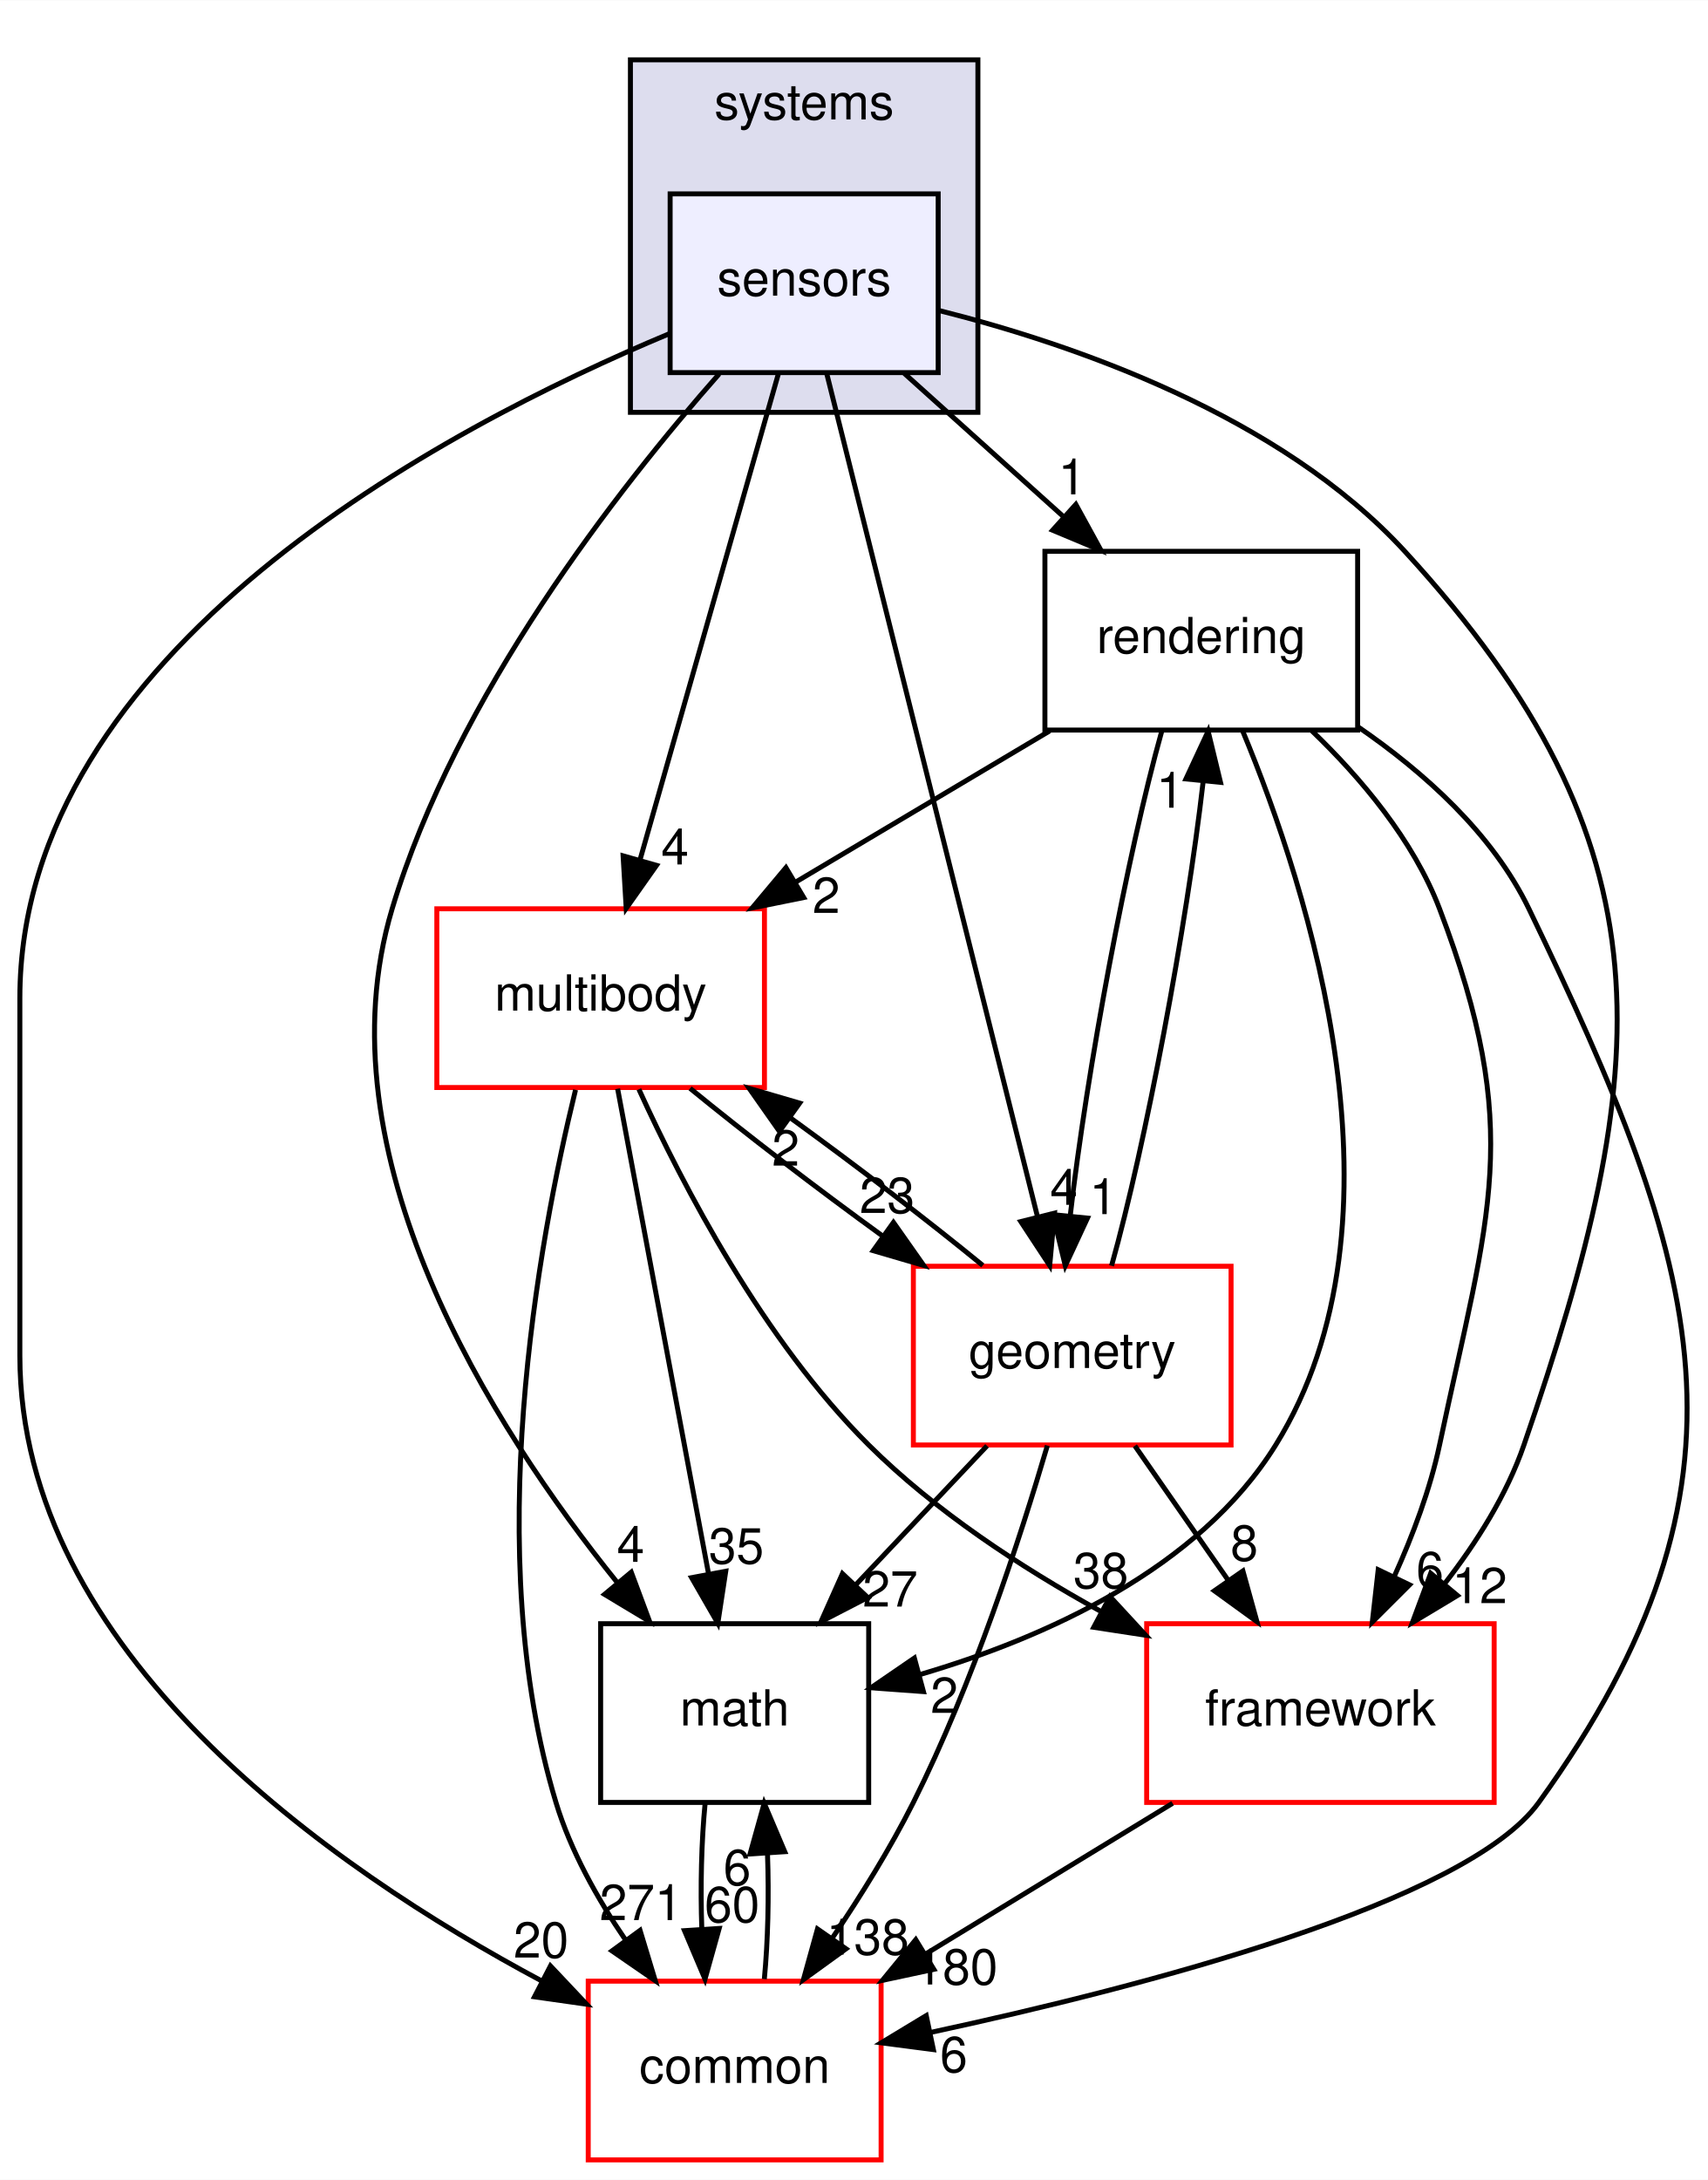
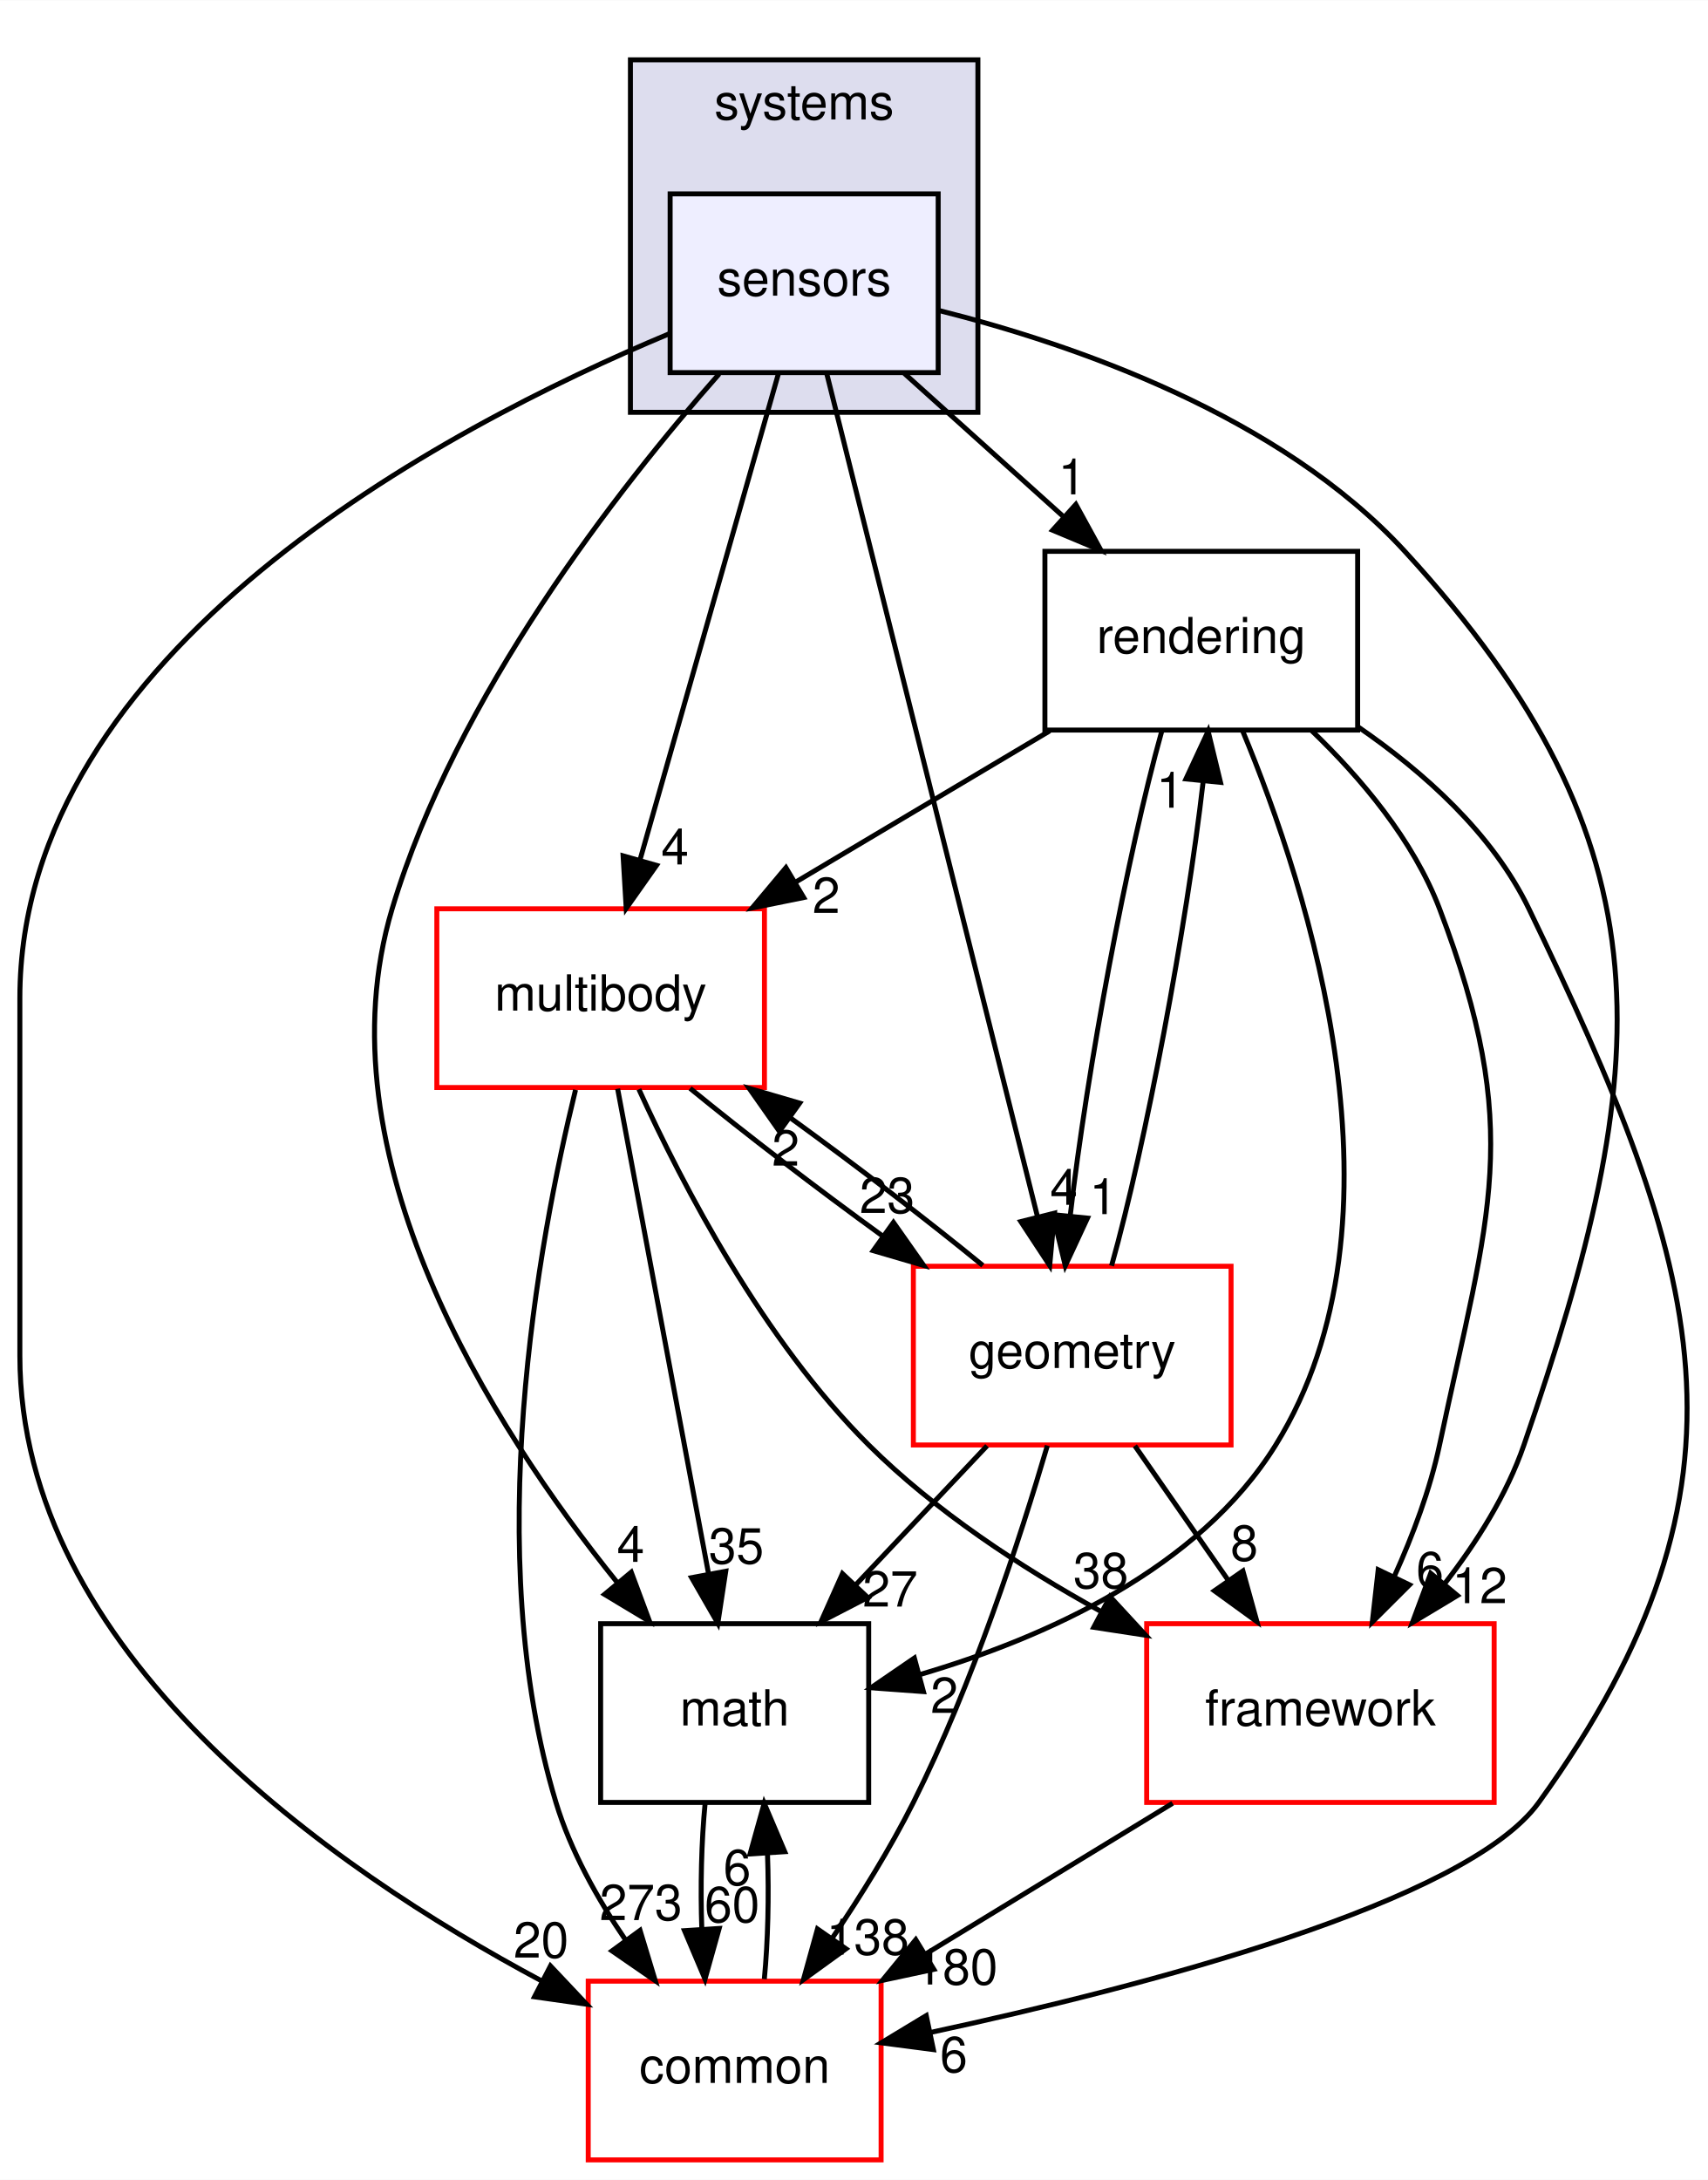
<svg xmlns="http://www.w3.org/2000/svg" xmlns:xlink="http://www.w3.org/1999/xlink" width="344pt" height="439pt" viewBox="0.00 0.00 344.08 439.00">
  <g id="graph0" class="graph" transform="scale(1 1) rotate(0) translate(4 435)">
    <polygon fill="#ffffff" stroke="transparent" points="-4,4 -4,-435 340.079,-435 340.079,4 -4,4" />
    <g id="clust1" class="cluster">
      <g id="a_clust1">
        <a xlink:href="dir_b7a0e33b407baa23d8a077e33033c988.html" target="_top" xlink:title="systems">
          <polygon fill="#ddddee" stroke="#000000" points="123,-352 123,-423 193,-423 193,-352 123,-352" />
          <text text-anchor="middle" x="158" y="-411" font-family="Helvetica,sans-Serif" font-size="10.00" fill="#000000">systems</text>
        </a>
      </g>
    </g>
    <g id="node1" class="node">
      <g id="a_node1">
        <a xlink:href="dir_892460009e18f4b08a77d36884a88a01.html" target="_top" xlink:title="sensors">
          <polygon fill="#eeeeff" stroke="#000000" points="185,-396 131,-396 131,-360 185,-360 185,-396" />
          <text text-anchor="middle" x="158" y="-375.5" font-family="Helvetica,sans-Serif" font-size="10.00" fill="#000000">sensors</text>
        </a>
      </g>
    </g>
    <g id="node2" class="node">
      <g id="a_node2">
        <a xlink:href="dir_69fa97bb6e53092a4b06d6253fe335a2.html" target="_top" xlink:title="rendering">
          <polygon fill="none" stroke="#000000" points="269.5,-324 206.5,-324 206.5,-288 269.5,-288 269.5,-324" />
          <text text-anchor="middle" x="238" y="-303.5" font-family="Helvetica,sans-Serif" font-size="10.00" fill="#000000">rendering</text>
        </a>
      </g>
    </g>
    <g id="edge18" class="edge">
      <path fill="none" stroke="#000000" d="M178.187,-359.831C187.851,-351.134 199.58,-340.578 210.082,-331.127" />
      <polygon fill="#000000" stroke="#000000" points="212.727,-333.454 217.819,-324.163 208.045,-328.251 212.727,-333.454" />
      <g id="a_edge18-headlabel">
        <a xlink:href="dir_000091_000090.html" target="_top" xlink:title="1">
          <text text-anchor="middle" x="211.955" y="-335.469" font-family="Helvetica,sans-Serif" font-size="10.00" fill="#000000">1</text>
        </a>
      </g>
    </g>
    <g id="node3" class="node">
      <g id="a_node3">
        <a xlink:href="dir_39b8b3c6654246a9c12332c930bc7d3f.html" target="_top" xlink:title="multibody">
          <polygon fill="#ffffff" stroke="#ff0000" points="150,-252 84,-252 84,-216 150,-216 150,-252" />
          <text text-anchor="middle" x="117" y="-231.5" font-family="Helvetica,sans-Serif" font-size="10.00" fill="#000000">multibody</text>
        </a>
      </g>
    </g>
    <g id="edge19" class="edge">
      <path fill="none" stroke="#000000" d="M152.807,-359.762C145.783,-335.093 133.189,-290.86 124.965,-261.973" />
      <polygon fill="#000000" stroke="#000000" points="128.255,-260.749 122.15,-252.09 121.523,-262.666 128.255,-260.749" />
      <g id="a_edge19-headlabel">
        <a xlink:href="dir_000091_000053.html" target="_top" xlink:title="4">
          <text text-anchor="middle" x="131.97" y="-260.929" font-family="Helvetica,sans-Serif" font-size="10.00" fill="#000000">4</text>
        </a>
      </g>
    </g>
    <g id="node4" class="node">
      <g id="a_node4">
        <a xlink:href="dir_fc0178d6978c9fa2cad6ef3e048a60a7.html" target="_top" xlink:title="math">
          <polygon fill="none" stroke="#000000" points="171,-108 117,-108 117,-72 171,-72 171,-108" />
          <text text-anchor="middle" x="144" y="-87.5" font-family="Helvetica,sans-Serif" font-size="10.00" fill="#000000">math</text>
        </a>
      </g>
    </g>
    <g id="edge20" class="edge">
      <path fill="none" stroke="#000000" d="M140.879,-359.743C120.574,-336.712 87.862,-294.906 75,-252 60.173,-202.54 94.949,-147.824 120.327,-116.319" />
      <polygon fill="#000000" stroke="#000000" points="123.166,-118.378 126.863,-108.449 117.782,-113.906 123.166,-118.378" />
      <g id="a_edge20-headlabel">
        <a xlink:href="dir_000091_000007.html" target="_top" xlink:title="4">
          <text text-anchor="middle" x="123.054" y="-120.458" font-family="Helvetica,sans-Serif" font-size="10.00" fill="#000000">4</text>
        </a>
      </g>
    </g>
    <g id="node5" class="node">
      <g id="a_node5">
        <a xlink:href="dir_2186f45272e5c29e3ac18ec762ab7501.html" target="_top" xlink:title="framework">
          <polygon fill="#ffffff" stroke="#ff0000" points="297,-108 227,-108 227,-72 297,-72 297,-108" />
          <text text-anchor="middle" x="262" y="-87.5" font-family="Helvetica,sans-Serif" font-size="10.00" fill="#000000">framework</text>
        </a>
      </g>
    </g>
    <g id="edge21" class="edge">
      <path fill="none" stroke="#000000" d="M185.021,-372.546C212.297,-365.697 253.877,-351.369 279,-324 333.576,-264.542 329.278,-220.31 303,-144 299.551,-133.983 293.459,-124.335 287.01,-116.035" />
      <polygon fill="#000000" stroke="#000000" points="289.604,-113.681 280.525,-108.22 284.217,-118.151 289.604,-113.681" />
      <g id="a_edge21-headlabel">
        <a xlink:href="dir_000091_000085.html" target="_top" xlink:title="12">
          <text text-anchor="middle" x="294.085" y="-112.134" font-family="Helvetica,sans-Serif" font-size="10.00" fill="#000000">12</text>
        </a>
      </g>
    </g>
    <g id="node6" class="node">
      <g id="a_node6">
        <a xlink:href="dir_a36da230f0956f48b11c85f7d599788f.html" target="_top" xlink:title="common">
          <polygon fill="#ffffff" stroke="#ff0000" points="173.5,-36 114.5,-36 114.5,0 173.5,0 173.5,-36" />
          <text text-anchor="middle" x="144" y="-15.5" font-family="Helvetica,sans-Serif" font-size="10.00" fill="#000000">common</text>
        </a>
      </g>
    </g>
    <g id="edge22" class="edge">
      <path fill="none" stroke="#000000" d="M130.839,-367.837C85.664,-348.966 0,-303.959 0,-234 0,-234 0,-234 0,-162 0,-102.381 62.479,-58.825 105.128,-36.038" />
      <polygon fill="#000000" stroke="#000000" points="106.892,-39.066 114.163,-31.359 103.674,-32.849 106.892,-39.066" />
      <g id="a_edge22-headlabel">
        <a xlink:href="dir_000091_000006.html" target="_top" xlink:title="20">
          <text text-anchor="middle" x="105.006" y="-40.74" font-family="Helvetica,sans-Serif" font-size="10.00" fill="#000000">20</text>
        </a>
      </g>
    </g>
    <g id="node7" class="node">
      <g id="a_node7">
        <a xlink:href="dir_d739e095b49d8b72164589d00310017d.html" target="_top" xlink:title="geometry">
          <polygon fill="#ffffff" stroke="#ff0000" points="244,-180 180,-180 180,-144 244,-144 244,-180" />
          <text text-anchor="middle" x="212" y="-159.5" font-family="Helvetica,sans-Serif" font-size="10.00" fill="#000000">geometry</text>
        </a>
      </g>
    </g>
    <g id="edge23" class="edge">
      <path fill="none" stroke="#000000" d="M162.511,-359.955C171.921,-322.314 193.703,-235.187 204.969,-190.125" />
      <polygon fill="#000000" stroke="#000000" points="208.434,-190.695 207.464,-180.145 201.643,-188.998 208.434,-190.695" />
      <g id="a_edge23-headlabel">
        <a xlink:href="dir_000091_000036.html" target="_top" xlink:title="4">
          <text text-anchor="middle" x="210.317" y="-192.371" font-family="Helvetica,sans-Serif" font-size="10.00" fill="#000000">4</text>
        </a>
      </g>
    </g>
    <g id="edge1" class="edge">
      <path fill="none" stroke="#000000" d="M207.467,-287.831C191.99,-278.622 173.013,-267.33 156.444,-257.471" />
      <polygon fill="#000000" stroke="#000000" points="157.907,-254.269 147.524,-252.163 154.328,-260.284 157.907,-254.269" />
      <g id="a_edge1-headlabel">
        <a xlink:href="dir_000090_000053.html" target="_top" xlink:title="2">
          <text text-anchor="middle" x="162.448" y="-251.167" font-family="Helvetica,sans-Serif" font-size="10.00" fill="#000000">2</text>
        </a>
      </g>
    </g>
    <g id="edge2" class="edge">
      <path fill="none" stroke="#000000" d="M246.329,-287.84C259.558,-256.042 281.149,-189.359 253,-144 237.438,-118.924 206.386,-105.134 181.392,-97.78" />
      <polygon fill="#000000" stroke="#000000" points="182.029,-94.327 171.462,-95.095 180.202,-101.084 182.029,-94.327" />
      <g id="a_edge2-headlabel">
        <a xlink:href="dir_000090_000007.html" target="_top" xlink:title="2">
          <text text-anchor="middle" x="186.24" y="-90.025" font-family="Helvetica,sans-Serif" font-size="10.00" fill="#000000">2</text>
        </a>
      </g>
    </g>
    <g id="edge3" class="edge">
      <path fill="none" stroke="#000000" d="M260.221,-287.903C270.131,-278.389 280.74,-265.835 286,-252 303.058,-207.133 295.964,-190.954 286,-144 284.102,-135.056 280.616,-125.794 276.879,-117.52" />
      <polygon fill="#000000" stroke="#000000" points="279.95,-115.829 272.456,-108.34 273.643,-118.868 279.95,-115.829" />
      <g id="a_edge3-headlabel">
        <a xlink:href="dir_000090_000085.html" target="_top" xlink:title="6">
          <text text-anchor="middle" x="284.067" y="-115.335" font-family="Helvetica,sans-Serif" font-size="10.00" fill="#000000">6</text>
        </a>
      </g>
    </g>
    <g id="edge4" class="edge">
      <path fill="none" stroke="#000000" d="M269.624,-288.619C282.777,-279.572 296.667,-267.201 304,-252 338.762,-179.942 352.78,-136.903 306,-72 291.477,-51.85 226.558,-34.943 183.44,-25.666" />
      <polygon fill="#000000" stroke="#000000" points="184.033,-22.214 173.527,-23.584 182.594,-29.065 184.033,-22.214" />
      <g id="a_edge4-headlabel">
        <a xlink:href="dir_000090_000006.html" target="_top" xlink:title="6">
          <text text-anchor="middle" x="188.134" y="-17.674" font-family="Helvetica,sans-Serif" font-size="10.00" fill="#000000">6</text>
        </a>
      </g>
    </g>
    <g id="edge5" class="edge">
      <path fill="none" stroke="#000000" d="M230.034,-287.762C223.139,-263.201 214.929,-219.247 211.622,-190.354" />
      <polygon fill="#000000" stroke="#000000" points="215.074,-189.697 210.608,-180.09 208.108,-190.385 215.074,-189.697" />
      <g id="a_edge5-headlabel">
        <a xlink:href="dir_000090_000036.html" target="_top" xlink:title="1">
          <text text-anchor="middle" x="218.253" y="-190.495" font-family="Helvetica,sans-Serif" font-size="10.00" fill="#000000">1</text>
        </a>
      </g>
    </g>
    <g id="edge6" class="edge">
      <path fill="none" stroke="#000000" d="M120.42,-215.762C125.045,-191.093 133.339,-146.86 138.755,-117.973" />
      <polygon fill="#000000" stroke="#000000" points="142.205,-118.563 140.608,-108.09 135.325,-117.273 142.205,-118.563" />
      <g id="a_edge6-headlabel">
        <a xlink:href="dir_000053_000007.html" target="_top" xlink:title="35">
          <text text-anchor="middle" x="144.334" y="-120.12" font-family="Helvetica,sans-Serif" font-size="10.00" fill="#000000">35</text>
        </a>
      </g>
    </g>
    <g id="edge7" class="edge">
      <path fill="none" stroke="#000000" d="M124.703,-215.651C133.614,-196.087 149.818,-165.079 171,-144 184.389,-130.676 201.702,-119.344 217.628,-110.553" />
      <polygon fill="#000000" stroke="#000000" points="219.618,-113.459 226.805,-105.675 216.332,-107.278 219.618,-113.459" />
      <g id="a_edge7-headlabel">
        <a xlink:href="dir_000053_000085.html" target="_top" xlink:title="38">
          <text text-anchor="middle" x="217.776" y="-115.154" font-family="Helvetica,sans-Serif" font-size="10.00" fill="#000000">38</text>
        </a>
      </g>
    </g>
    <g id="edge8" class="edge">
      <path fill="none" stroke="#000000" d="M111.944,-215.535C104.448,-184.942 92.817,-122.145 108,-72 110.956,-62.236 116.325,-52.623 122.03,-44.276" />
      <polygon fill="#000000" stroke="#000000" points="124.941,-46.224 128.01,-36.083 119.287,-42.097 124.941,-46.224" />
      <g id="a_edge8-headlabel">
-         <a xlink:href="dir_000053_000006.html" target="_top" xlink:title="271">
-           <text text-anchor="middle" x="125.116" y="-48.301" font-family="Helvetica,sans-Serif" font-size="10.00" fill="#000000">271</text>
+         <a xlink:href="dir_000053_000006.html" target="_top" xlink:title="273">
+           <text text-anchor="middle" x="125.116" y="-48.301" font-family="Helvetica,sans-Serif" font-size="10.00" fill="#000000">273</text>
        </a>
      </g>
    </g>
    <g id="edge9" class="edge">
      <path fill="none" stroke="#000000" d="M135.02,-215.831C146.065,-206.793 160.487,-195.748 173.901,-186.02" />
      <polygon fill="#000000" stroke="#000000" points="175.989,-188.829 182.083,-180.163 171.915,-183.137 175.989,-188.829" />
      <g id="a_edge9-headlabel">
        <a xlink:href="dir_000053_000036.html" target="_top" xlink:title="23">
          <text text-anchor="middle" x="174.719" y="-190.73" font-family="Helvetica,sans-Serif" font-size="10.00" fill="#000000">23</text>
        </a>
      </g>
    </g>
    <g id="edge10" class="edge">
      <path fill="none" stroke="#000000" d="M138.048,-71.831C137.297,-64.131 137.076,-54.974 137.385,-46.417" />
      <polygon fill="#000000" stroke="#000000" points="140.879,-46.616 138.024,-36.413 133.893,-46.17 140.879,-46.616" />
      <g id="a_edge10-headlabel">
        <a xlink:href="dir_000007_000006.html" target="_top" xlink:title="60">
          <text text-anchor="middle" x="143.484" y="-47.884" font-family="Helvetica,sans-Serif" font-size="10.00" fill="#000000">60</text>
        </a>
      </g>
    </g>
    <g id="edge11" class="edge">
      <path fill="none" stroke="#000000" d="M232.224,-71.831C217.131,-62.622 198.624,-51.33 182.466,-41.471" />
      <polygon fill="#000000" stroke="#000000" points="184.126,-38.384 173.767,-36.163 180.48,-44.359 184.126,-38.384" />
      <g id="a_edge11-headlabel">
        <a xlink:href="dir_000085_000006.html" target="_top" xlink:title="180">
          <text text-anchor="middle" x="188.674" y="-35.332" font-family="Helvetica,sans-Serif" font-size="10.00" fill="#000000">180</text>
        </a>
      </g>
    </g>
    <g id="edge12" class="edge">
      <path fill="none" stroke="#000000" d="M149.976,-36.413C150.707,-44.059 150.92,-53.108 150.615,-61.573" />
      <polygon fill="#000000" stroke="#000000" points="147.105,-61.626 149.952,-71.831 154.09,-62.078 147.105,-61.626" />
      <g id="a_edge12-headlabel">
        <a xlink:href="dir_000006_000007.html" target="_top" xlink:title="6">
          <text text-anchor="middle" x="144.503" y="-55.356" font-family="Helvetica,sans-Serif" font-size="10.00" fill="#000000">6</text>
        </a>
      </g>
    </g>
    <g id="edge13" class="edge">
      <path fill="none" stroke="#000000" d="M219.924,-180.09C226.814,-204.573 235.032,-248.517 238.358,-277.471" />
      <polygon fill="#000000" stroke="#000000" points="234.909,-278.157 239.38,-287.762 241.875,-277.465 234.909,-278.157" />
      <g id="a_edge13-headlabel">
        <a xlink:href="dir_000036_000090.html" target="_top" xlink:title="1">
          <text text-anchor="middle" x="231.728" y="-272.361" font-family="Helvetica,sans-Serif" font-size="10.00" fill="#000000">1</text>
        </a>
      </g>
    </g>
    <g id="edge14" class="edge">
      <path fill="none" stroke="#000000" d="M193.987,-180.163C182.943,-189.201 168.522,-200.246 155.108,-209.974" />
      <polygon fill="#000000" stroke="#000000" points="153.019,-207.165 146.925,-215.831 157.094,-212.857 153.019,-207.165" />
      <g id="a_edge14-headlabel">
        <a xlink:href="dir_000036_000053.html" target="_top" xlink:title="2">
          <text text-anchor="middle" x="154.289" y="-200.264" font-family="Helvetica,sans-Serif" font-size="10.00" fill="#000000">2</text>
        </a>
      </g>
    </g>
    <g id="edge15" class="edge">
      <path fill="none" stroke="#000000" d="M194.841,-143.831C186.849,-135.369 177.196,-125.149 168.458,-115.897" />
      <polygon fill="#000000" stroke="#000000" points="170.801,-113.28 161.39,-108.413 165.712,-118.087 170.801,-113.28" />
      <g id="a_edge15-headlabel">
        <a xlink:href="dir_000036_000007.html" target="_top" xlink:title="27">
          <text text-anchor="middle" x="175.333" y="-111.444" font-family="Helvetica,sans-Serif" font-size="10.00" fill="#000000">27</text>
        </a>
      </g>
    </g>
    <g id="edge16" class="edge">
      <path fill="none" stroke="#000000" d="M224.617,-143.831C230.317,-135.623 237.166,-125.761 243.436,-116.732" />
      <polygon fill="#000000" stroke="#000000" points="246.384,-118.623 249.213,-108.413 240.634,-114.631 246.384,-118.623" />
      <g id="a_edge16-headlabel">
        <a xlink:href="dir_000036_000085.html" target="_top" xlink:title="8">
          <text text-anchor="middle" x="246.666" y="-120.695" font-family="Helvetica,sans-Serif" font-size="10.00" fill="#000000">8</text>
        </a>
      </g>
    </g>
    <g id="edge17" class="edge">
      <path fill="none" stroke="#000000" d="M206.995,-143.877C201.539,-125.311 191.968,-95.867 180,-72 175.352,-62.731 169.393,-53.147 163.667,-44.673" />
      <polygon fill="#000000" stroke="#000000" points="166.43,-42.517 157.848,-36.304 160.683,-46.512 166.43,-42.517" />
      <g id="a_edge17-headlabel">
        <a xlink:href="dir_000036_000006.html" target="_top" xlink:title="138">
          <text text-anchor="middle" x="170.813" y="-41.347" font-family="Helvetica,sans-Serif" font-size="10.00" fill="#000000">138</text>
        </a>
      </g>
    </g>
  </g>
</svg>
